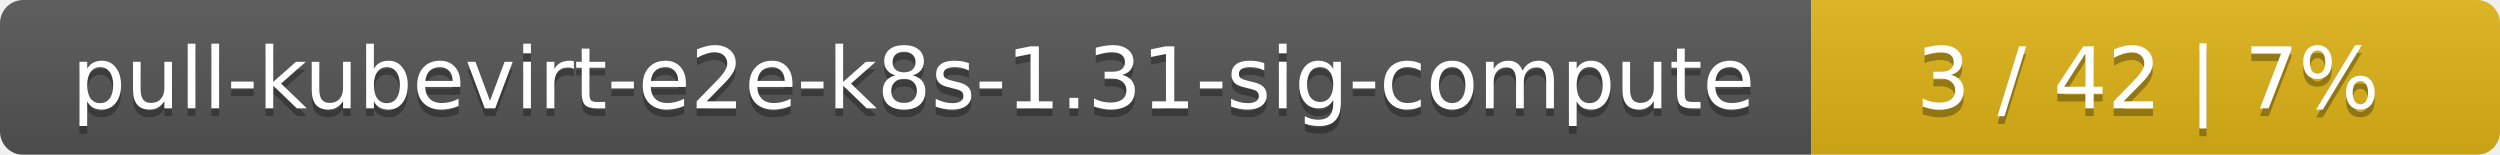
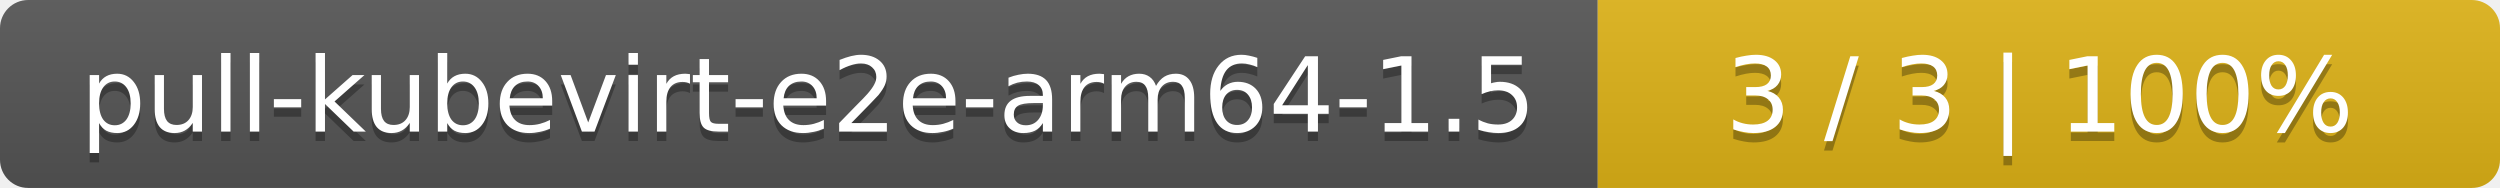
- <svg xmlns="http://www.w3.org/2000/svg" width="323" height="20">
+ <svg xmlns="http://www.w3.org/2000/svg" width="266" height="20">
  <linearGradient id="smooth" x2="0" y2="100%">
    <stop offset="0" stop-color="#bbb" stop-opacity=".1" />
    <stop offset="1" stop-opacity=".1" />
  </linearGradient>
  <mask id="round">
-     <rect width="323" height="20" rx="3" fill="#fff" />
+     <rect width="266" height="20" rx="3" fill="#fff" />
  </mask>
  <g mask="url(#round)">
-     <rect width="234" height="20" fill="#555" />
-     <rect x="234" width="89" height="20" fill="#dfb317" />
-     <rect width="323" height="20" fill="url(#smooth)" />
+     <rect width="170" height="20" fill="#555" />
+     <rect x="170" width="96" height="20" fill="#dfb317" />
+     <rect width="266" height="20" fill="url(#smooth)" />
  </g>
  <g fill="#fff" text-anchor="middle" font-family="DejaVu Sans,Verdana,Geneva,sans-serif" font-size="11">
-     <text x="118" y="15" fill="#010101" fill-opacity=".3">pull-kubevirt-e2e-k8s-1.31-sig-compute</text>
-     <text x="118" y="14">pull-kubevirt-e2e-k8s-1.31-sig-compute</text>
-     <text x="277.5" y="15" fill="#010101" fill-opacity=".3">3 / 42    |    7%</text>
-     <text x="277.5" y="14">3 / 42    |    7%</text>
+     <text x="86" y="15" fill="#010101" fill-opacity=".3">pull-kubevirt-e2e-arm64-1.5</text>
+     <text x="86" y="14">pull-kubevirt-e2e-arm64-1.5</text>
+     <text x="217" y="15" fill="#010101" fill-opacity=".3">3 / 3    |    100%</text>
+     <text x="217" y="14">3 / 3    |    100%</text>
  </g>
</svg>
